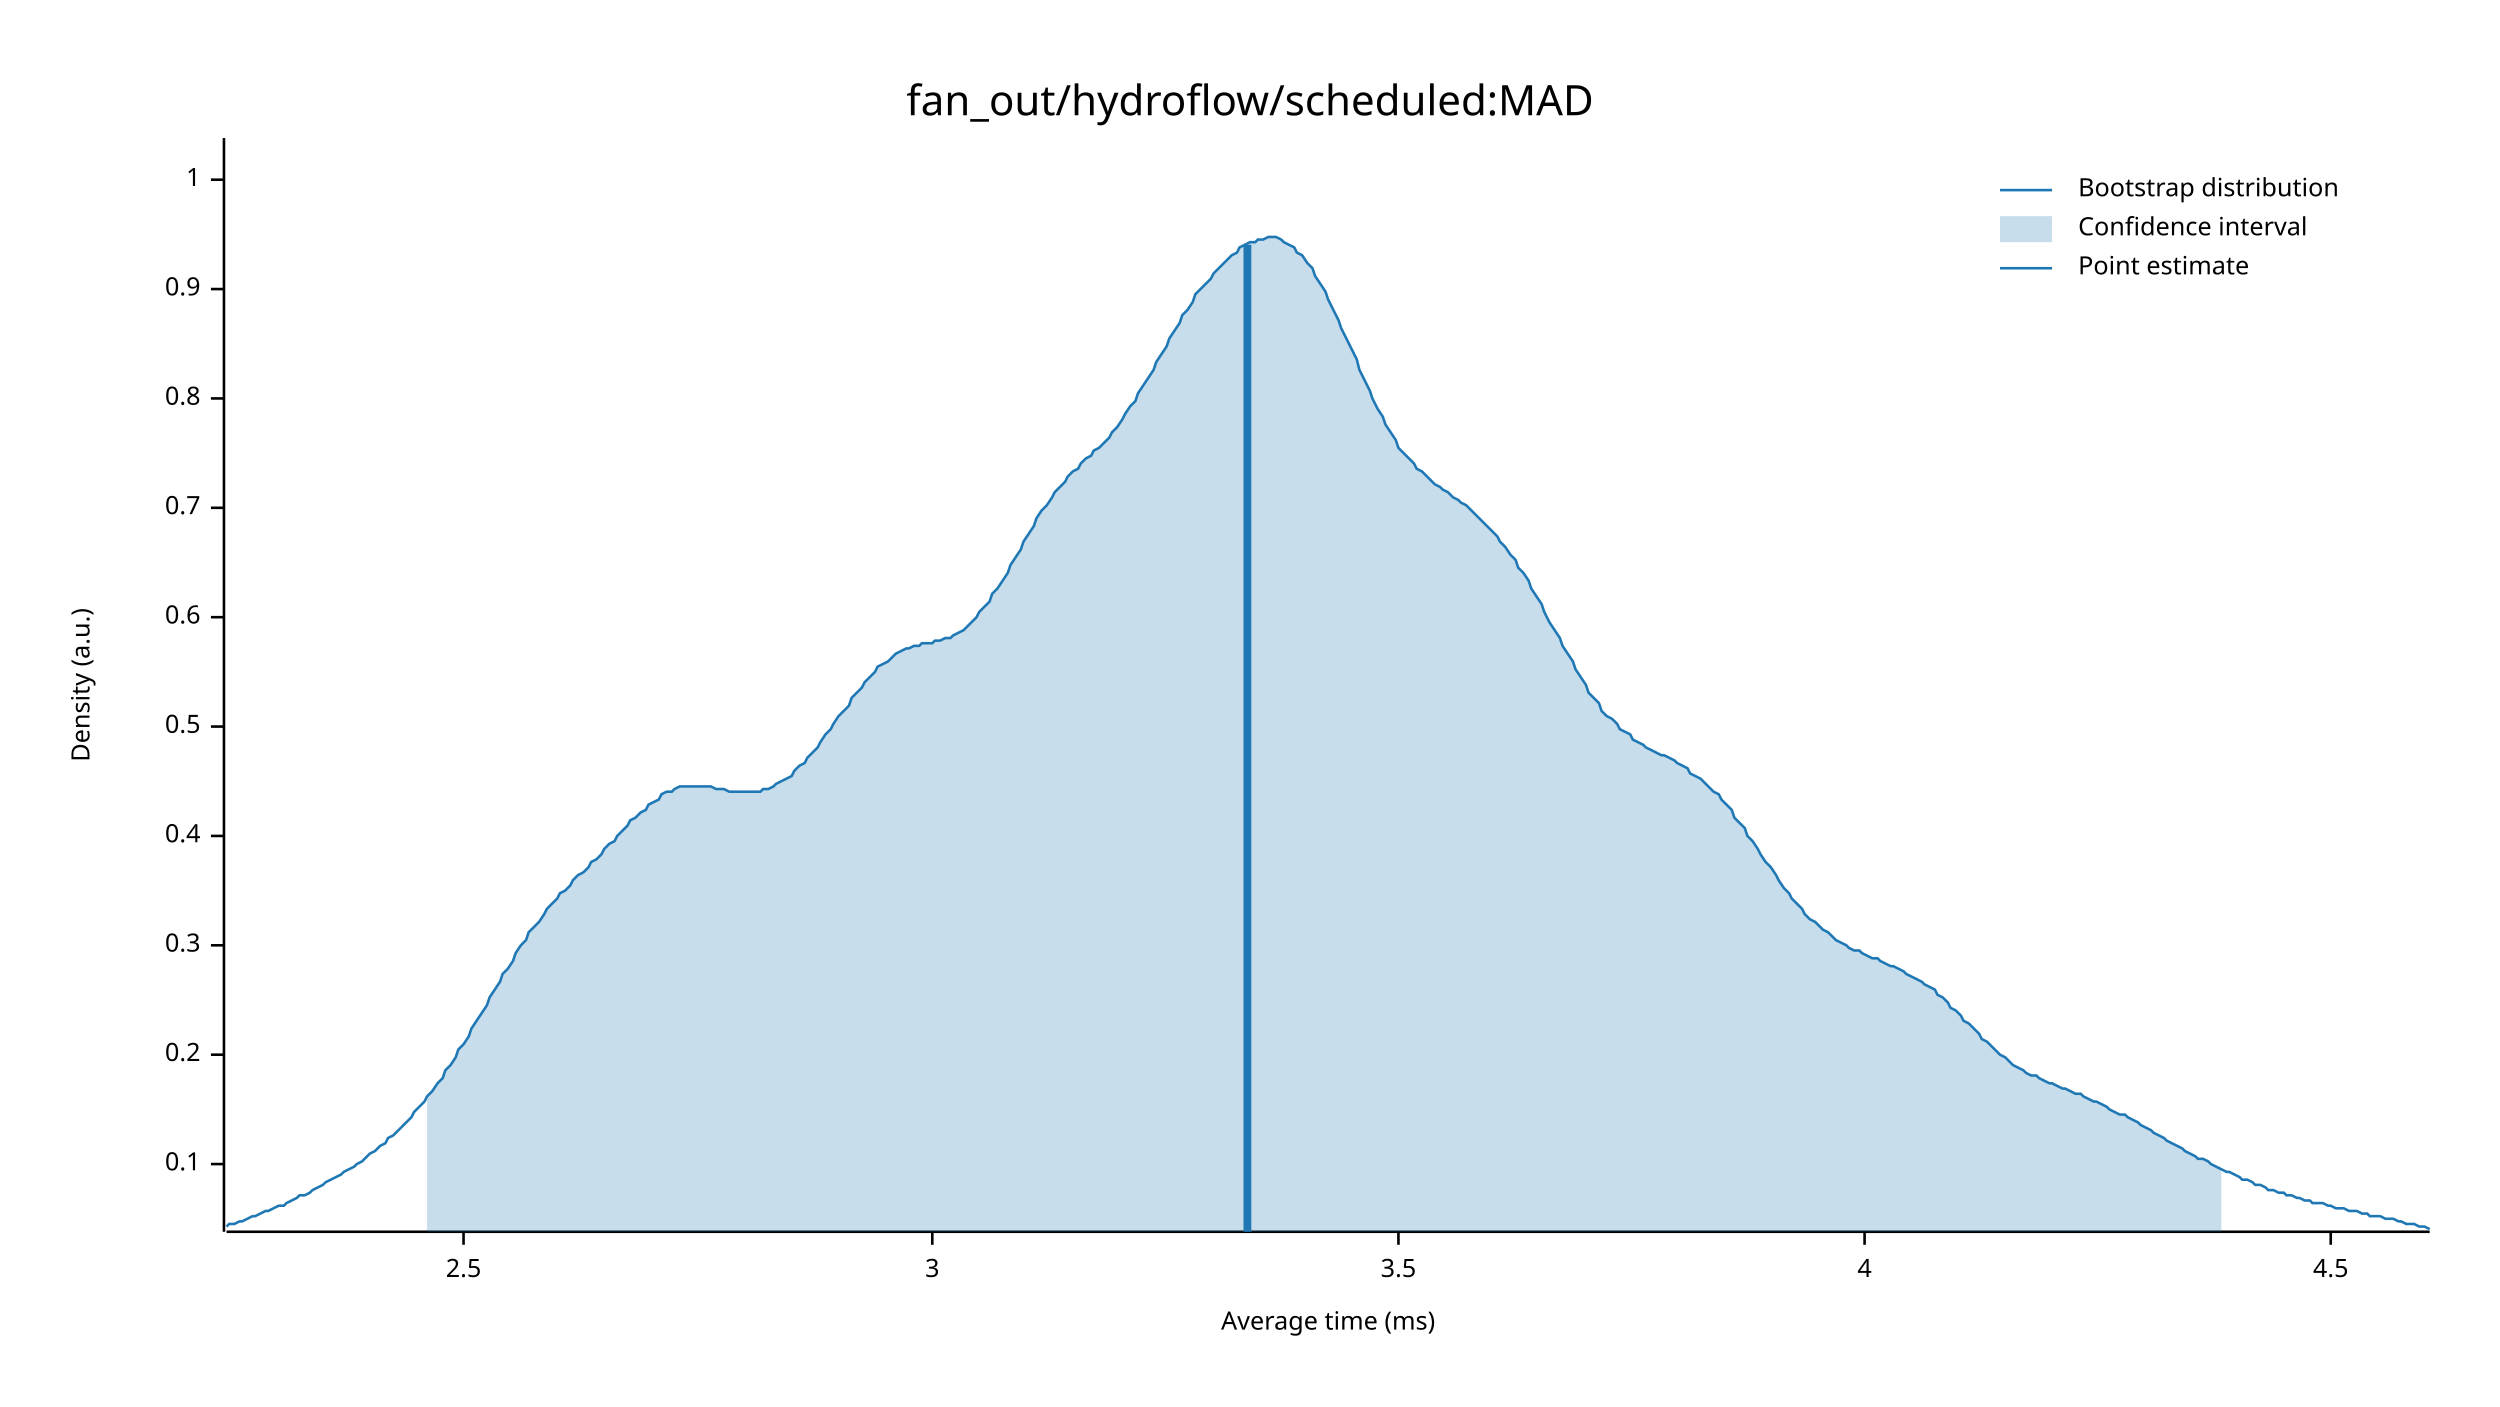
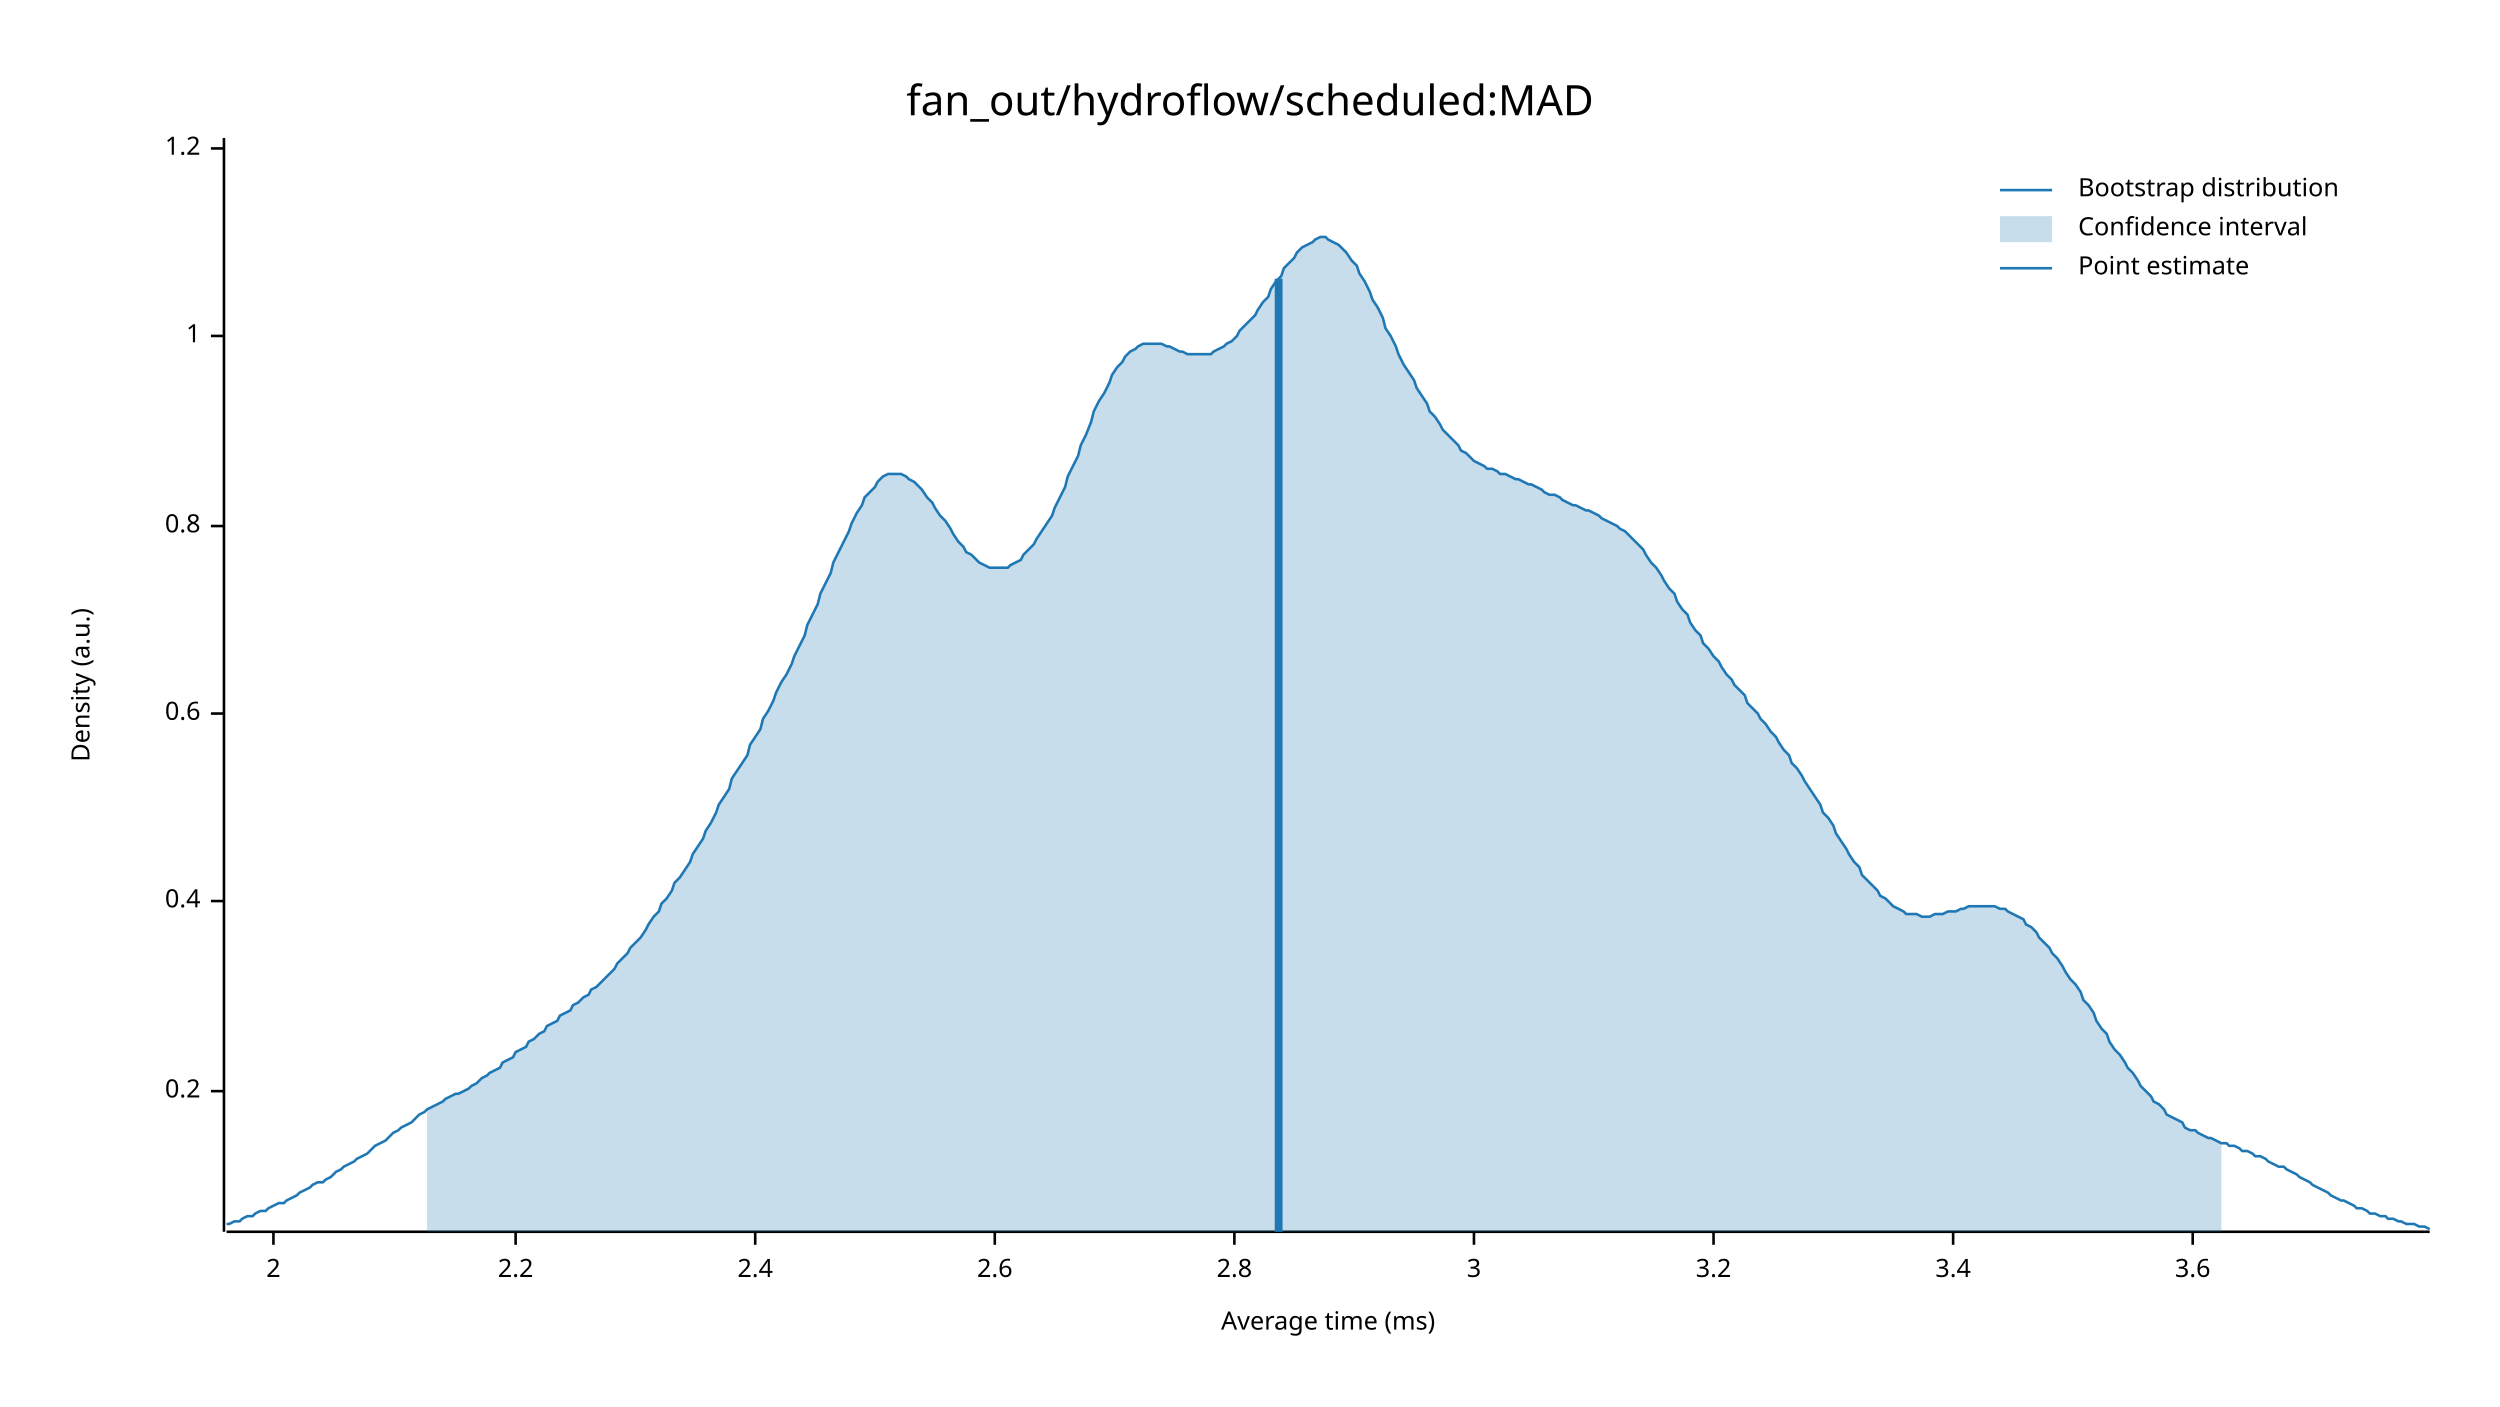
<svg xmlns="http://www.w3.org/2000/svg" width="960" height="540" viewBox="0 0 960 540">
  <text x="480" y="32" dy="0.76em" text-anchor="middle" font-family="sans-serif" font-size="16.129" opacity="1" fill="#000000">
fan_out/hydroflow/scheduled:MAD
</text>
  <text x="27" y="263" dy="0.76em" text-anchor="middle" font-family="sans-serif" font-size="9.677" opacity="1" fill="#000000" transform="rotate(270, 27, 263)">
Density (a.u.)
</text>
  <text x="510" y="513" dy="-0.5ex" text-anchor="middle" font-family="sans-serif" font-size="9.677" opacity="1" fill="#000000">
Average time (ms)
</text>
  <polyline fill="none" opacity="1" stroke="#000000" stroke-width="1" points="86,53 86,473 " />
-   <text x="77" y="447" dy="0.5ex" text-anchor="end" font-family="sans-serif" font-size="9.677" opacity="1" fill="#000000">
- 0.1
- </text>
-   <polyline fill="none" opacity="1" stroke="#000000" stroke-width="1" points="81,447 86,447 " />
-   <text x="77" y="405" dy="0.5ex" text-anchor="end" font-family="sans-serif" font-size="9.677" opacity="1" fill="#000000">
+   <text x="77" y="419" dy="0.5ex" text-anchor="end" font-family="sans-serif" font-size="9.677" opacity="1" fill="#000000">
0.2
</text>
-   <polyline fill="none" opacity="1" stroke="#000000" stroke-width="1" points="81,405 86,405 " />
-   <text x="77" y="363" dy="0.5ex" text-anchor="end" font-family="sans-serif" font-size="9.677" opacity="1" fill="#000000">
- 0.3
- </text>
-   <polyline fill="none" opacity="1" stroke="#000000" stroke-width="1" points="81,363 86,363 " />
-   <text x="77" y="321" dy="0.5ex" text-anchor="end" font-family="sans-serif" font-size="9.677" opacity="1" fill="#000000">
+   <polyline fill="none" opacity="1" stroke="#000000" stroke-width="1" points="81,419 86,419 " />
+   <text x="77" y="346" dy="0.5ex" text-anchor="end" font-family="sans-serif" font-size="9.677" opacity="1" fill="#000000">
0.4
</text>
-   <polyline fill="none" opacity="1" stroke="#000000" stroke-width="1" points="81,321 86,321 " />
-   <text x="77" y="279" dy="0.5ex" text-anchor="end" font-family="sans-serif" font-size="9.677" opacity="1" fill="#000000">
- 0.5
- </text>
-   <polyline fill="none" opacity="1" stroke="#000000" stroke-width="1" points="81,279 86,279 " />
-   <text x="77" y="237" dy="0.5ex" text-anchor="end" font-family="sans-serif" font-size="9.677" opacity="1" fill="#000000">
+   <polyline fill="none" opacity="1" stroke="#000000" stroke-width="1" points="81,346 86,346 " />
+   <text x="77" y="274" dy="0.5ex" text-anchor="end" font-family="sans-serif" font-size="9.677" opacity="1" fill="#000000">
0.6
</text>
-   <polyline fill="none" opacity="1" stroke="#000000" stroke-width="1" points="81,237 86,237 " />
-   <text x="77" y="195" dy="0.5ex" text-anchor="end" font-family="sans-serif" font-size="9.677" opacity="1" fill="#000000">
- 0.7
- </text>
-   <polyline fill="none" opacity="1" stroke="#000000" stroke-width="1" points="81,195 86,195 " />
-   <text x="77" y="153" dy="0.5ex" text-anchor="end" font-family="sans-serif" font-size="9.677" opacity="1" fill="#000000">
+   <polyline fill="none" opacity="1" stroke="#000000" stroke-width="1" points="81,274 86,274 " />
+   <text x="77" y="202" dy="0.5ex" text-anchor="end" font-family="sans-serif" font-size="9.677" opacity="1" fill="#000000">
0.8
</text>
-   <polyline fill="none" opacity="1" stroke="#000000" stroke-width="1" points="81,153 86,153 " />
-   <text x="77" y="111" dy="0.5ex" text-anchor="end" font-family="sans-serif" font-size="9.677" opacity="1" fill="#000000">
- 0.9
- </text>
-   <polyline fill="none" opacity="1" stroke="#000000" stroke-width="1" points="81,111 86,111 " />
-   <text x="77" y="69" dy="0.5ex" text-anchor="end" font-family="sans-serif" font-size="9.677" opacity="1" fill="#000000">
+   <polyline fill="none" opacity="1" stroke="#000000" stroke-width="1" points="81,202 86,202 " />
+   <text x="77" y="129" dy="0.5ex" text-anchor="end" font-family="sans-serif" font-size="9.677" opacity="1" fill="#000000">
1
</text>
-   <polyline fill="none" opacity="1" stroke="#000000" stroke-width="1" points="81,69 86,69 " />
+   <polyline fill="none" opacity="1" stroke="#000000" stroke-width="1" points="81,129 86,129 " />
+   <text x="77" y="57" dy="0.5ex" text-anchor="end" font-family="sans-serif" font-size="9.677" opacity="1" fill="#000000">
+ 1.2
+ </text>
+   <polyline fill="none" opacity="1" stroke="#000000" stroke-width="1" points="81,57 86,57 " />
  <polyline fill="none" opacity="1" stroke="#000000" stroke-width="1" points="87,473 933,473 " />
-   <text x="178" y="483" dy="0.76em" text-anchor="middle" font-family="sans-serif" font-size="9.677" opacity="1" fill="#000000">
- 2.5
+   <text x="105" y="483" dy="0.76em" text-anchor="middle" font-family="sans-serif" font-size="9.677" opacity="1" fill="#000000">
+ 2
</text>
-   <polyline fill="none" opacity="1" stroke="#000000" stroke-width="1" points="178,473 178,478 " />
-   <text x="358" y="483" dy="0.76em" text-anchor="middle" font-family="sans-serif" font-size="9.677" opacity="1" fill="#000000">
+   <polyline fill="none" opacity="1" stroke="#000000" stroke-width="1" points="105,473 105,478 " />
+   <text x="198" y="483" dy="0.76em" text-anchor="middle" font-family="sans-serif" font-size="9.677" opacity="1" fill="#000000">
+ 2.2
+ </text>
+   <polyline fill="none" opacity="1" stroke="#000000" stroke-width="1" points="198,473 198,478 " />
+   <text x="290" y="483" dy="0.76em" text-anchor="middle" font-family="sans-serif" font-size="9.677" opacity="1" fill="#000000">
+ 2.4
+ </text>
+   <polyline fill="none" opacity="1" stroke="#000000" stroke-width="1" points="290,473 290,478 " />
+   <text x="382" y="483" dy="0.76em" text-anchor="middle" font-family="sans-serif" font-size="9.677" opacity="1" fill="#000000">
+ 2.6
+ </text>
+   <polyline fill="none" opacity="1" stroke="#000000" stroke-width="1" points="382,473 382,478 " />
+   <text x="474" y="483" dy="0.76em" text-anchor="middle" font-family="sans-serif" font-size="9.677" opacity="1" fill="#000000">
+ 2.8
+ </text>
+   <polyline fill="none" opacity="1" stroke="#000000" stroke-width="1" points="474,473 474,478 " />
+   <text x="566" y="483" dy="0.76em" text-anchor="middle" font-family="sans-serif" font-size="9.677" opacity="1" fill="#000000">
3
</text>
-   <polyline fill="none" opacity="1" stroke="#000000" stroke-width="1" points="358,473 358,478 " />
-   <text x="537" y="483" dy="0.76em" text-anchor="middle" font-family="sans-serif" font-size="9.677" opacity="1" fill="#000000">
- 3.5
+   <polyline fill="none" opacity="1" stroke="#000000" stroke-width="1" points="566,473 566,478 " />
+   <text x="658" y="483" dy="0.76em" text-anchor="middle" font-family="sans-serif" font-size="9.677" opacity="1" fill="#000000">
+ 3.2
</text>
-   <polyline fill="none" opacity="1" stroke="#000000" stroke-width="1" points="537,473 537,478 " />
-   <text x="716" y="483" dy="0.76em" text-anchor="middle" font-family="sans-serif" font-size="9.677" opacity="1" fill="#000000">
- 4
+   <polyline fill="none" opacity="1" stroke="#000000" stroke-width="1" points="658,473 658,478 " />
+   <text x="750" y="483" dy="0.76em" text-anchor="middle" font-family="sans-serif" font-size="9.677" opacity="1" fill="#000000">
+ 3.4
</text>
-   <polyline fill="none" opacity="1" stroke="#000000" stroke-width="1" points="716,473 716,478 " />
-   <text x="895" y="483" dy="0.76em" text-anchor="middle" font-family="sans-serif" font-size="9.677" opacity="1" fill="#000000">
- 4.5
+   <polyline fill="none" opacity="1" stroke="#000000" stroke-width="1" points="750,473 750,478 " />
+   <text x="842" y="483" dy="0.76em" text-anchor="middle" font-family="sans-serif" font-size="9.677" opacity="1" fill="#000000">
+ 3.6
</text>
-   <polyline fill="none" opacity="1" stroke="#000000" stroke-width="1" points="895,473 895,478 " />
-   <polyline fill="none" opacity="1" stroke="#1F78B4" stroke-width="1" points="87,471 88,470 90,470 92,469 93,469 95,468 97,467 98,467 100,466 102,465 103,465 105,464 107,463 109,463 110,462 112,461 114,460 115,459 117,459 119,458 120,457 122,456 124,455 125,454 127,453 129,452 131,451 132,450 134,449 136,448 137,447 139,446 141,444 142,443 144,442 146,440 148,439 149,437 151,436 153,434 154,433 156,431 158,429 159,427 161,425 163,423 164,421 166,419 168,416 170,414 171,411 173,409 175,406 176,403 178,401 180,398 181,395 183,392 185,389 187,386 188,383 190,380 192,377 193,374 195,372 197,369 198,366 200,363 202,361 203,358 205,356 207,354 209,351 210,349 212,347 214,345 215,343 217,342 219,340 220,338 222,336 224,335 226,333 227,331 229,330 231,328 232,326 234,324 236,323 237,321 239,319 241,317 242,315 244,314 246,312 248,311 249,309 251,308 253,307 254,305 256,304 258,304 259,303 261,302 263,302 265,302 266,302 268,302 270,302 271,302 273,302 275,303 276,303 278,303 280,304 281,304 283,304 285,304 287,304 288,304 290,304 292,304 293,303 295,303 297,302 298,301 300,300 302,299 304,298 305,296 307,294 309,293 310,291 312,289 314,287 315,285 317,282 319,280 320,278 322,275 324,273 326,271 327,268 329,266 331,264 332,262 334,260 336,258 337,256 339,255 341,254 343,252 344,251 346,250 348,249 349,249 351,248 353,248 354,247 356,247 358,247 359,246 361,246 363,245 365,245 366,244 368,243 370,242 371,241 373,239 375,237 376,235 378,233 380,231 381,228 383,226 385,223 387,220 388,217 390,214 392,211 393,208 395,205 397,202 398,199 400,196 402,194 404,191 405,189 407,187 409,185 410,183 412,181 414,180 415,178 417,176 419,175 420,173 422,172 424,170 426,168 427,166 429,164 431,161 432,159 434,156 436,154 437,151 439,148 441,145 443,142 444,139 446,136 448,133 449,130 451,127 453,124 454,121 456,119 458,116 459,113 461,111 463,109 465,107 466,105 468,103 470,101 471,100 473,98 475,97 476,95 478,94 480,93 482,93 483,92 485,92 487,91 488,91 490,91 492,92 493,93 495,94 497,95 498,97 500,98 502,101 504,103 505,106 507,109 509,112 510,115 512,119 514,123 515,126 517,130 519,134 521,138 522,142 524,146 526,150 527,153 529,157 531,160 532,163 534,166 536,169 537,172 539,174 541,176 543,178 544,180 546,181 548,183 549,184 551,186 553,187 554,188 556,189 558,191 560,192 561,193 563,194 565,196 566,197 568,199 570,201 571,202 573,204 575,206 576,208 578,210 580,213 582,215 583,218 585,220 587,223 588,226 590,229 592,232 593,235 595,239 597,242 599,245 600,248 602,251 604,254 605,257 607,260 609,263 610,266 612,268 614,270 615,273 617,275 619,276 621,278 622,280 624,281 626,282 627,284 629,285 631,286 632,287 634,288 636,289 638,290 639,290 641,291 643,292 644,293 646,294 648,295 649,297 651,298 653,299 654,300 656,302 658,304 660,305 661,307 663,309 665,311 666,314 668,316 670,318 671,321 673,323 675,326 676,328 678,331 680,333 682,336 683,338 685,341 687,343 688,345 690,347 692,349 693,351 695,353 697,354 699,356 700,357 702,358 704,360 705,361 707,362 709,363 710,364 712,365 714,365 715,366 717,367 719,368 721,368 722,369 724,370 726,371 727,371 729,372 731,373 732,374 734,375 736,376 738,377 739,378 741,379 743,380 744,382 746,383 748,385 749,387 751,388 753,390 754,392 756,393 758,395 760,397 761,399 763,400 765,402 766,403 768,405 770,406 771,407 773,409 775,410 777,411 778,412 780,413 782,413 783,414 785,415 787,416 788,416 790,417 792,418 793,418 795,419 797,420 799,420 800,421 802,422 804,423 805,423 807,424 809,425 810,426 812,427 814,428 816,428 817,429 819,430 821,431 822,432 824,433 826,434 827,435 829,436 831,437 832,438 834,439 836,440 838,441 839,442 841,443 843,444 844,445 846,445 848,446 849,447 851,448 853,449 855,450 856,450 858,451 860,452 861,453 863,453 865,454 866,455 868,455 870,456 871,457 873,457 875,458 877,458 878,459 880,459 882,460 883,460 885,461 887,461 888,462 890,462 892,462 894,463 895,463 897,464 899,464 900,464 902,465 904,465 905,465 907,466 909,466 910,467 912,467 914,467 916,468 917,468 919,468 921,469 922,469 924,470 926,470 927,470 929,471 931,471 933,472 " />
-   <polygon opacity="0.25" fill="#1F78B4" points="164,421 166,419 168,416 170,414 171,411 173,409 175,406 176,403 178,401 180,398 181,395 183,392 185,389 187,386 188,383 190,380 192,377 193,374 195,372 197,369 198,366 200,363 202,361 203,358 205,356 207,354 209,351 210,349 212,347 214,345 215,343 217,342 219,340 220,338 222,336 224,335 226,333 227,331 229,330 231,328 232,326 234,324 236,323 237,321 239,319 241,317 242,315 244,314 246,312 248,311 249,309 251,308 253,307 254,305 256,304 258,304 259,303 261,302 263,302 265,302 266,302 268,302 270,302 271,302 273,302 275,303 276,303 278,303 280,304 281,304 283,304 285,304 287,304 288,304 290,304 292,304 293,303 295,303 297,302 298,301 300,300 302,299 304,298 305,296 307,294 309,293 310,291 312,289 314,287 315,285 317,282 319,280 320,278 322,275 324,273 326,271 327,268 329,266 331,264 332,262 334,260 336,258 337,256 339,255 341,254 343,252 344,251 346,250 348,249 349,249 351,248 353,248 354,247 356,247 358,247 359,246 361,246 363,245 365,245 366,244 368,243 370,242 371,241 373,239 375,237 376,235 378,233 380,231 381,228 383,226 385,223 387,220 388,217 390,214 392,211 393,208 395,205 397,202 398,199 400,196 402,194 404,191 405,189 407,187 409,185 410,183 412,181 414,180 415,178 417,176 419,175 420,173 422,172 424,170 426,168 427,166 429,164 431,161 432,159 434,156 436,154 437,151 439,148 441,145 443,142 444,139 446,136 448,133 449,130 451,127 453,124 454,121 456,119 458,116 459,113 461,111 463,109 465,107 466,105 468,103 470,101 471,100 473,98 475,97 476,95 478,94 480,93 482,93 483,92 485,92 487,91 488,91 490,91 492,92 493,93 495,94 497,95 498,97 500,98 502,101 504,103 505,106 507,109 509,112 510,115 512,119 514,123 515,126 517,130 519,134 521,138 522,142 524,146 526,150 527,153 529,157 531,160 532,163 534,166 536,169 537,172 539,174 541,176 543,178 544,180 546,181 548,183 549,184 551,186 553,187 554,188 556,189 558,191 560,192 561,193 563,194 565,196 566,197 568,199 570,201 571,202 573,204 575,206 576,208 578,210 580,213 582,215 583,218 585,220 587,223 588,226 590,229 592,232 593,235 595,239 597,242 599,245 600,248 602,251 604,254 605,257 607,260 609,263 610,266 612,268 614,270 615,273 617,275 619,276 621,278 622,280 624,281 626,282 627,284 629,285 631,286 632,287 634,288 636,289 638,290 639,290 641,291 643,292 644,293 646,294 648,295 649,297 651,298 653,299 654,300 656,302 658,304 660,305 661,307 663,309 665,311 666,314 668,316 670,318 671,321 673,323 675,326 676,328 678,331 680,333 682,336 683,338 685,341 687,343 688,345 690,347 692,349 693,351 695,353 697,354 699,356 700,357 702,358 704,360 705,361 707,362 709,363 710,364 712,365 714,365 715,366 717,367 719,368 721,368 722,369 724,370 726,371 727,371 729,372 731,373 732,374 734,375 736,376 738,377 739,378 741,379 743,380 744,382 746,383 748,385 749,387 751,388 753,390 754,392 756,393 758,395 760,397 761,399 763,400 765,402 766,403 768,405 770,406 771,407 773,409 775,410 777,411 778,412 780,413 782,413 783,414 785,415 787,416 788,416 790,417 792,418 793,418 795,419 797,420 799,420 800,421 802,422 804,423 805,423 807,424 809,425 810,426 812,427 814,428 816,428 817,429 819,430 821,431 822,432 824,433 826,434 827,435 829,436 831,437 832,438 834,439 836,440 838,441 839,442 841,443 843,444 844,445 846,445 848,446 849,447 851,448 853,449 853,473 164,473 " />
-   <polyline fill="none" opacity="1" stroke="#1F78B4" stroke-width="3" points="479,473 479,94 " />
+   <polyline fill="none" opacity="1" stroke="#000000" stroke-width="1" points="842,473 842,478 " />
+   <polyline fill="none" opacity="1" stroke="#1F78B4" stroke-width="1" points="87,470 88,470 90,469 92,469 93,468 95,467 97,467 98,466 100,465 102,465 103,464 105,463 107,462 109,462 110,461 112,460 114,459 115,458 117,457 119,456 120,455 122,454 124,454 125,453 127,452 129,450 131,449 132,448 134,447 136,446 137,445 139,444 141,443 142,442 144,440 146,439 148,438 149,437 151,435 153,434 154,433 156,432 158,431 159,430 161,428 163,427 164,426 166,425 168,424 170,423 171,422 173,421 175,420 176,420 178,419 180,418 181,417 183,416 185,414 187,413 188,412 190,411 192,410 193,408 195,407 197,406 198,404 200,403 202,402 203,400 205,399 207,397 209,396 210,394 212,393 214,392 215,390 217,389 219,388 220,386 222,385 224,383 226,382 227,380 229,379 231,377 232,376 234,374 236,372 237,370 239,368 241,366 242,364 244,362 246,360 248,357 249,355 251,352 253,350 254,347 256,345 258,342 259,339 261,337 263,334 265,331 266,328 268,325 270,322 271,319 273,316 275,312 276,309 278,306 280,303 281,299 283,296 285,293 287,290 288,286 290,283 292,280 293,276 295,273 297,269 298,266 300,262 302,259 304,255 305,252 307,248 309,244 310,240 312,236 314,232 315,228 317,224 319,220 320,216 322,212 324,208 326,204 327,201 329,197 331,194 332,191 334,189 336,187 337,185 339,183 341,182 343,182 344,182 346,182 348,183 349,184 351,185 353,187 354,188 356,191 358,193 359,195 361,198 363,200 365,203 366,205 368,208 370,210 371,212 373,213 375,215 376,216 378,217 380,218 381,218 383,218 385,218 387,218 388,217 390,216 392,215 393,213 395,211 397,209 398,207 400,204 402,201 404,198 405,195 407,191 409,187 410,183 412,179 414,175 415,171 417,167 419,162 420,158 422,154 424,151 426,147 427,144 429,141 431,139 432,137 434,135 436,134 437,133 439,132 441,132 443,132 444,132 446,132 448,133 449,133 451,134 453,135 454,135 456,136 458,136 459,136 461,136 463,136 465,136 466,135 468,134 470,133 471,132 473,131 475,129 476,127 478,125 480,123 482,121 483,119 485,116 487,114 488,111 490,108 492,106 493,103 495,101 497,99 498,97 500,95 502,94 504,93 505,92 507,91 509,91 510,92 512,93 514,94 515,95 517,97 519,100 521,102 522,105 524,108 526,112 527,115 529,118 531,122 532,126 534,129 536,133 537,136 539,140 541,143 543,146 544,149 546,152 548,155 549,158 551,160 553,163 554,165 556,167 558,169 560,171 561,173 563,174 565,176 566,177 568,178 570,179 571,180 573,180 575,181 576,182 578,182 580,183 582,184 583,184 585,185 587,186 588,186 590,187 592,188 593,189 595,190 597,190 599,191 600,192 602,193 604,194 605,194 607,195 609,196 610,196 612,197 614,198 615,199 617,200 619,201 621,202 622,203 624,204 626,206 627,207 629,209 631,211 632,213 634,216 636,218 638,221 639,223 641,226 643,228 644,231 646,234 648,236 649,239 651,242 653,244 654,247 656,249 658,252 660,254 661,256 663,259 665,261 666,263 668,265 670,267 671,270 673,272 675,274 676,276 678,278 680,281 682,283 683,285 685,288 687,290 688,293 690,295 692,298 693,300 695,303 697,306 699,309 700,312 702,314 704,317 705,320 707,323 709,326 710,328 712,331 714,333 715,336 717,338 719,340 721,342 722,344 724,345 726,347 727,348 729,349 731,350 732,351 734,351 736,351 738,352 739,352 741,352 743,351 744,351 746,351 748,350 749,350 751,350 753,349 754,349 756,348 758,348 760,348 761,348 763,348 765,348 766,348 768,349 770,349 771,350 773,351 775,352 777,353 778,355 780,356 782,358 783,360 785,362 787,364 788,366 790,368 792,371 793,373 795,376 797,378 799,381 800,384 802,386 804,389 805,392 807,395 809,397 810,400 812,403 814,405 816,408 817,410 819,412 821,415 822,417 824,419 826,421 827,423 829,424 831,426 832,428 834,429 836,430 838,431 839,433 841,434 843,434 844,435 846,436 848,437 849,437 851,438 853,439 855,439 856,440 858,440 860,441 861,442 863,442 865,443 866,444 868,444 870,445 871,446 873,447 875,448 877,448 878,449 880,450 882,451 883,452 885,453 887,454 888,455 890,456 892,457 894,458 895,459 897,460 899,461 900,461 902,462 904,463 905,464 907,464 909,465 910,466 912,466 914,467 916,467 917,468 919,468 921,469 922,469 924,470 926,470 927,470 929,471 931,471 933,472 " />
+   <polygon opacity="0.25" fill="#1F78B4" points="164,426 166,425 168,424 170,423 171,422 173,421 175,420 176,420 178,419 180,418 181,417 183,416 185,414 187,413 188,412 190,411 192,410 193,408 195,407 197,406 198,404 200,403 202,402 203,400 205,399 207,397 209,396 210,394 212,393 214,392 215,390 217,389 219,388 220,386 222,385 224,383 226,382 227,380 229,379 231,377 232,376 234,374 236,372 237,370 239,368 241,366 242,364 244,362 246,360 248,357 249,355 251,352 253,350 254,347 256,345 258,342 259,339 261,337 263,334 265,331 266,328 268,325 270,322 271,319 273,316 275,312 276,309 278,306 280,303 281,299 283,296 285,293 287,290 288,286 290,283 292,280 293,276 295,273 297,269 298,266 300,262 302,259 304,255 305,252 307,248 309,244 310,240 312,236 314,232 315,228 317,224 319,220 320,216 322,212 324,208 326,204 327,201 329,197 331,194 332,191 334,189 336,187 337,185 339,183 341,182 343,182 344,182 346,182 348,183 349,184 351,185 353,187 354,188 356,191 358,193 359,195 361,198 363,200 365,203 366,205 368,208 370,210 371,212 373,213 375,215 376,216 378,217 380,218 381,218 383,218 385,218 387,218 388,217 390,216 392,215 393,213 395,211 397,209 398,207 400,204 402,201 404,198 405,195 407,191 409,187 410,183 412,179 414,175 415,171 417,167 419,162 420,158 422,154 424,151 426,147 427,144 429,141 431,139 432,137 434,135 436,134 437,133 439,132 441,132 443,132 444,132 446,132 448,133 449,133 451,134 453,135 454,135 456,136 458,136 459,136 461,136 463,136 465,136 466,135 468,134 470,133 471,132 473,131 475,129 476,127 478,125 480,123 482,121 483,119 485,116 487,114 488,111 490,108 492,106 493,103 495,101 497,99 498,97 500,95 502,94 504,93 505,92 507,91 509,91 510,92 512,93 514,94 515,95 517,97 519,100 521,102 522,105 524,108 526,112 527,115 529,118 531,122 532,126 534,129 536,133 537,136 539,140 541,143 543,146 544,149 546,152 548,155 549,158 551,160 553,163 554,165 556,167 558,169 560,171 561,173 563,174 565,176 566,177 568,178 570,179 571,180 573,180 575,181 576,182 578,182 580,183 582,184 583,184 585,185 587,186 588,186 590,187 592,188 593,189 595,190 597,190 599,191 600,192 602,193 604,194 605,194 607,195 609,196 610,196 612,197 614,198 615,199 617,200 619,201 621,202 622,203 624,204 626,206 627,207 629,209 631,211 632,213 634,216 636,218 638,221 639,223 641,226 643,228 644,231 646,234 648,236 649,239 651,242 653,244 654,247 656,249 658,252 660,254 661,256 663,259 665,261 666,263 668,265 670,267 671,270 673,272 675,274 676,276 678,278 680,281 682,283 683,285 685,288 687,290 688,293 690,295 692,298 693,300 695,303 697,306 699,309 700,312 702,314 704,317 705,320 707,323 709,326 710,328 712,331 714,333 715,336 717,338 719,340 721,342 722,344 724,345 726,347 727,348 729,349 731,350 732,351 734,351 736,351 738,352 739,352 741,352 743,351 744,351 746,351 748,350 749,350 751,350 753,349 754,349 756,348 758,348 760,348 761,348 763,348 765,348 766,348 768,349 770,349 771,350 773,351 775,352 777,353 778,355 780,356 782,358 783,360 785,362 787,364 788,366 790,368 792,371 793,373 795,376 797,378 799,381 800,384 802,386 804,389 805,392 807,395 809,397 810,400 812,403 814,405 816,408 817,410 819,412 821,415 822,417 824,419 826,421 827,423 829,424 831,426 832,428 834,429 836,430 838,431 839,433 841,434 843,434 844,435 846,436 848,437 849,437 851,438 853,439 853,473 164,473 " />
+   <polyline fill="none" opacity="1" stroke="#1F78B4" stroke-width="3" points="491,473 491,107 " />
  <text x="798" y="68" dy="0.76em" text-anchor="start" font-family="sans-serif" font-size="9.677" opacity="1" fill="#000000">
Bootstrap distribution
</text>
  <text x="798" y="83" dy="0.76em" text-anchor="start" font-family="sans-serif" font-size="9.677" opacity="1" fill="#000000">
Confidence interval
</text>
  <text x="798" y="98" dy="0.76em" text-anchor="start" font-family="sans-serif" font-size="9.677" opacity="1" fill="#000000">
Point estimate
</text>
  <polyline fill="none" opacity="1" stroke="#1F78B4" stroke-width="1" points="768,73 788,73 " />
  <rect x="768" y="83" width="20" height="10" opacity="0.25" fill="#1F78B4" stroke="none" />
  <polyline fill="none" opacity="1" stroke="#1F78B4" stroke-width="1" points="768,103 788,103 " />
</svg>
